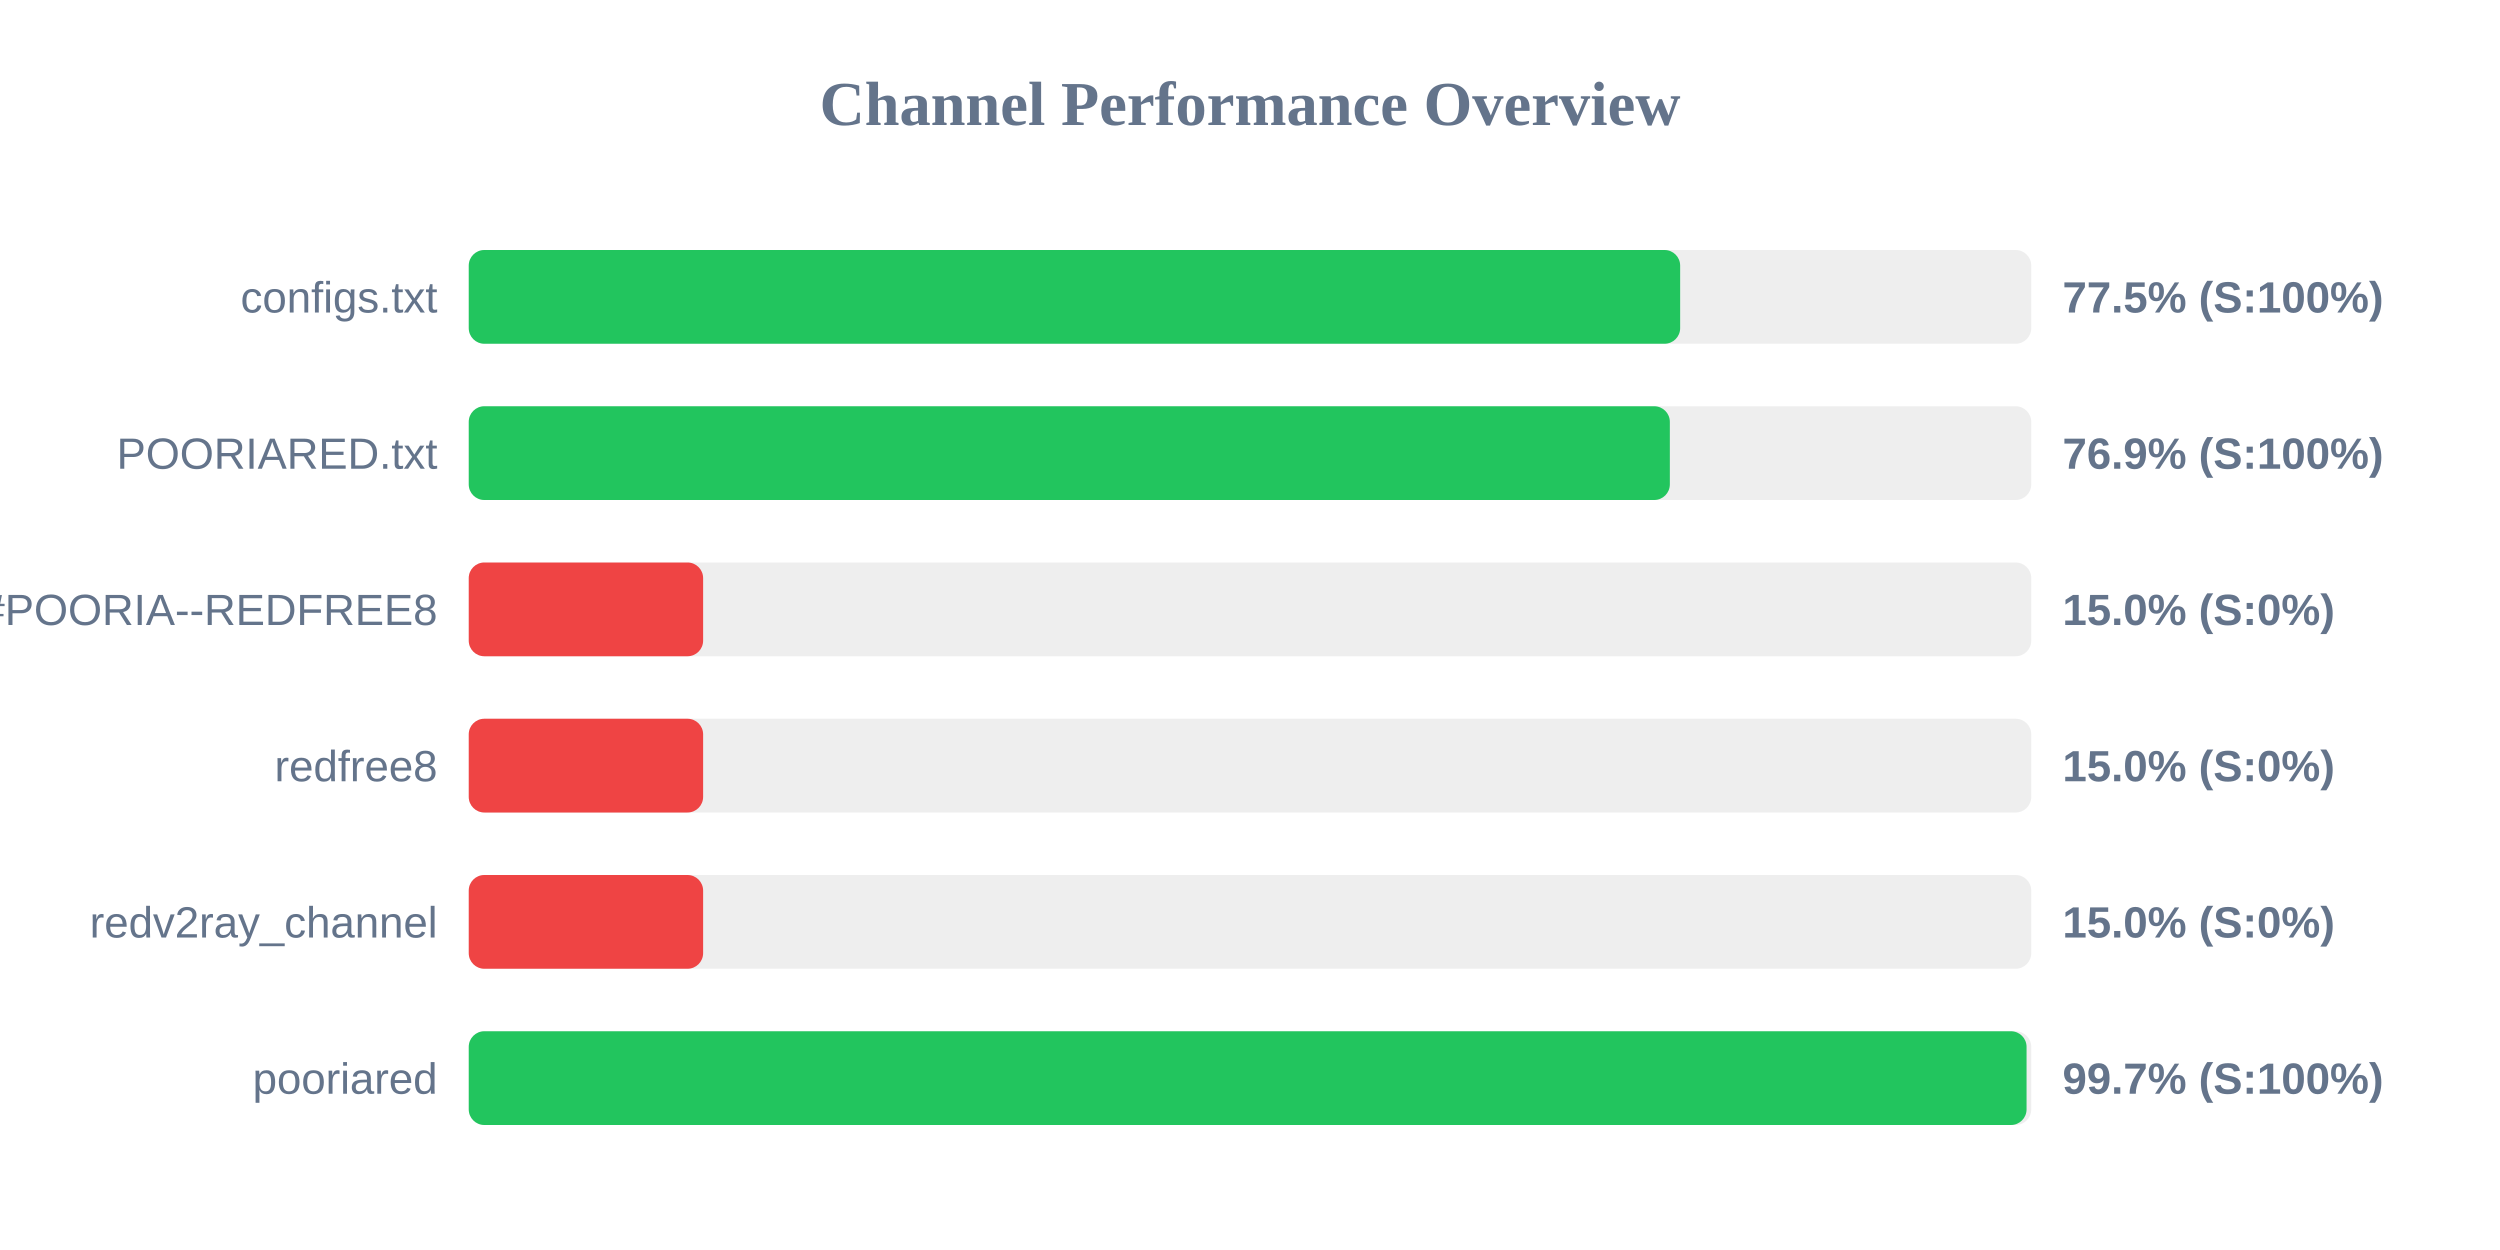
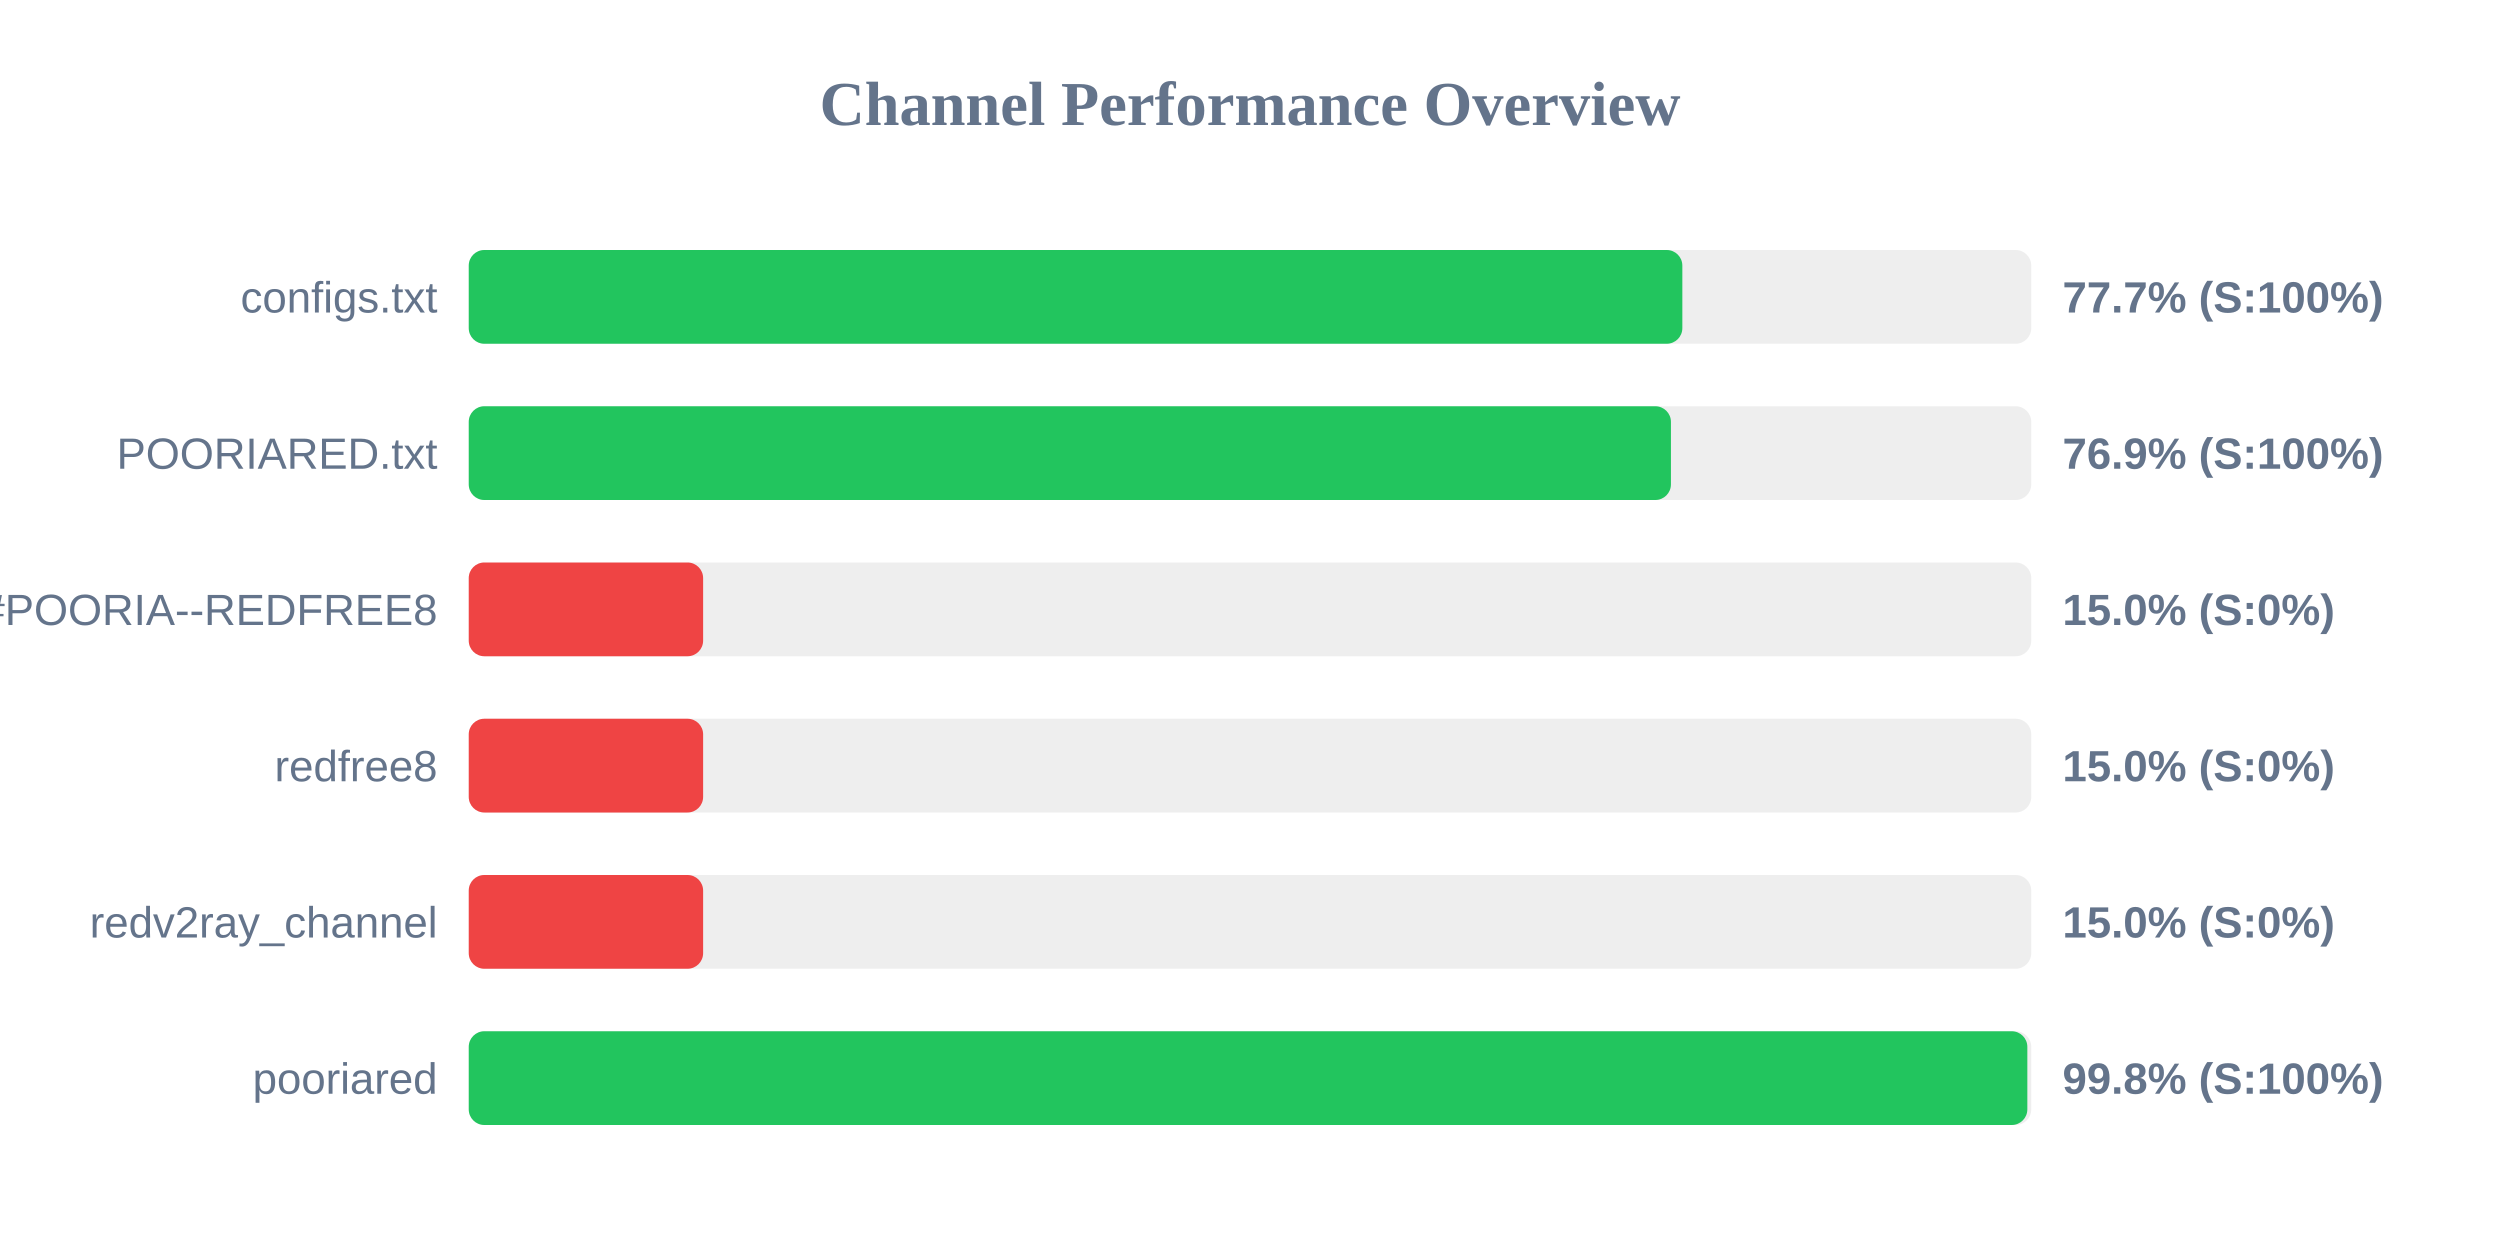
<svg xmlns="http://www.w3.org/2000/svg" width="800" height="400" version="1.1">
  <style>
        .row { font: 14px Arial; fill: #64748b; }
        .score { font: bold 14px Arial; fill: #64748b; }
    </style>
  <text x="400" y="40" text-anchor="middle" font-size="20px" font-weight="bold" fill="#64748b">Channel Performance Overview</text>
  <rect x="150" y="80" width="500" height="30" fill="#eee" rx="5" />
-   <rect x="150" y="80" width="387.65" height="30" fill="#22c55e" rx="5" />
+   <rect x="150" y="80" width="388.35" height="30" fill="#22c55e" rx="5" />
  <text x="140" y="100" text-anchor="end" class="row">configs.txt</text>
-   <text x="660" y="100" text-anchor="start" class="score">77.5% (S:100%)</text>
+   <text x="660" y="100" text-anchor="start" class="score">77.7% (S:100%)</text>
  <rect x="150" y="130" width="500" height="30" fill="#eee" rx="5" />
-   <rect x="150" y="130" width="384.35" height="30" fill="#22c55e" rx="5" />
+   <rect x="150" y="130" width="384.7" height="30" fill="#22c55e" rx="5" />
  <text x="140" y="150" text-anchor="end" class="row">POORIARED.txt</text>
  <text x="660" y="150" text-anchor="start" class="score">76.9% (S:100%)</text>
  <rect x="150" y="180" width="500" height="30" fill="#eee" rx="5" />
  <rect x="150" y="180" width="75.0" height="30" fill="#ef4444" rx="5" />
  <text x="140" y="200" text-anchor="end" class="row">POORIA--REDFREE8.txt#POORIA--REDFREE8</text>
  <text x="660" y="200" text-anchor="start" class="score">15.0% (S:0%)</text>
  <rect x="150" y="230" width="500" height="30" fill="#eee" rx="5" />
  <rect x="150" y="230" width="75.0" height="30" fill="#ef4444" rx="5" />
  <text x="140" y="250" text-anchor="end" class="row">redfree8</text>
  <text x="660" y="250" text-anchor="start" class="score">15.0% (S:0%)</text>
  <rect x="150" y="280" width="500" height="30" fill="#eee" rx="5" />
  <rect x="150" y="280" width="75.0" height="30" fill="#ef4444" rx="5" />
  <text x="140" y="300" text-anchor="end" class="row">redv2ray_channel</text>
  <text x="660" y="300" text-anchor="start" class="score">15.0% (S:0%)</text>
  <rect x="150" y="330" width="500" height="30" fill="#eee" rx="5" />
-   <rect x="150" y="330" width="498.5" height="30" fill="#22c55e" rx="5" />
+   <rect x="150" y="330" width="498.75" height="30" fill="#22c55e" rx="5" />
  <text x="140" y="350" text-anchor="end" class="row">pooriared</text>
-   <text x="660" y="350" text-anchor="start" class="score">99.7% (S:100%)</text>
+   <text x="660" y="350" text-anchor="start" class="score">99.8% (S:100%)</text>
</svg>
